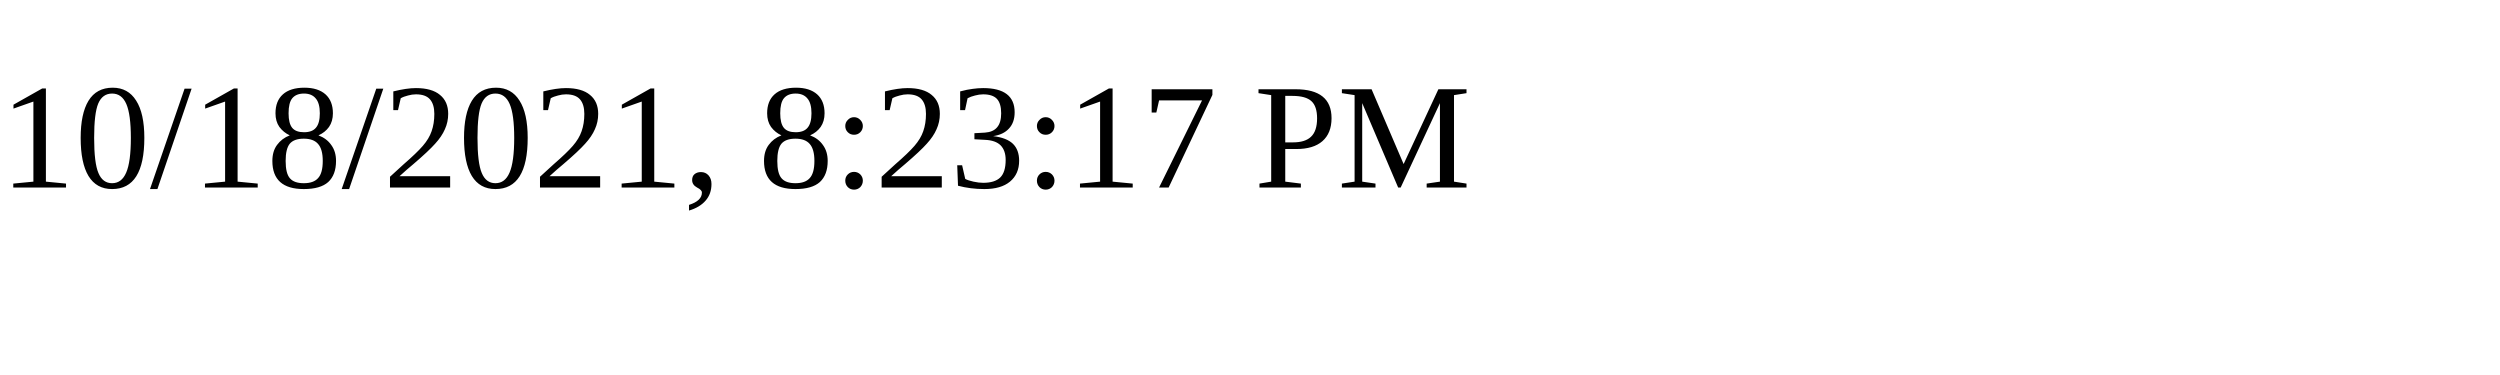
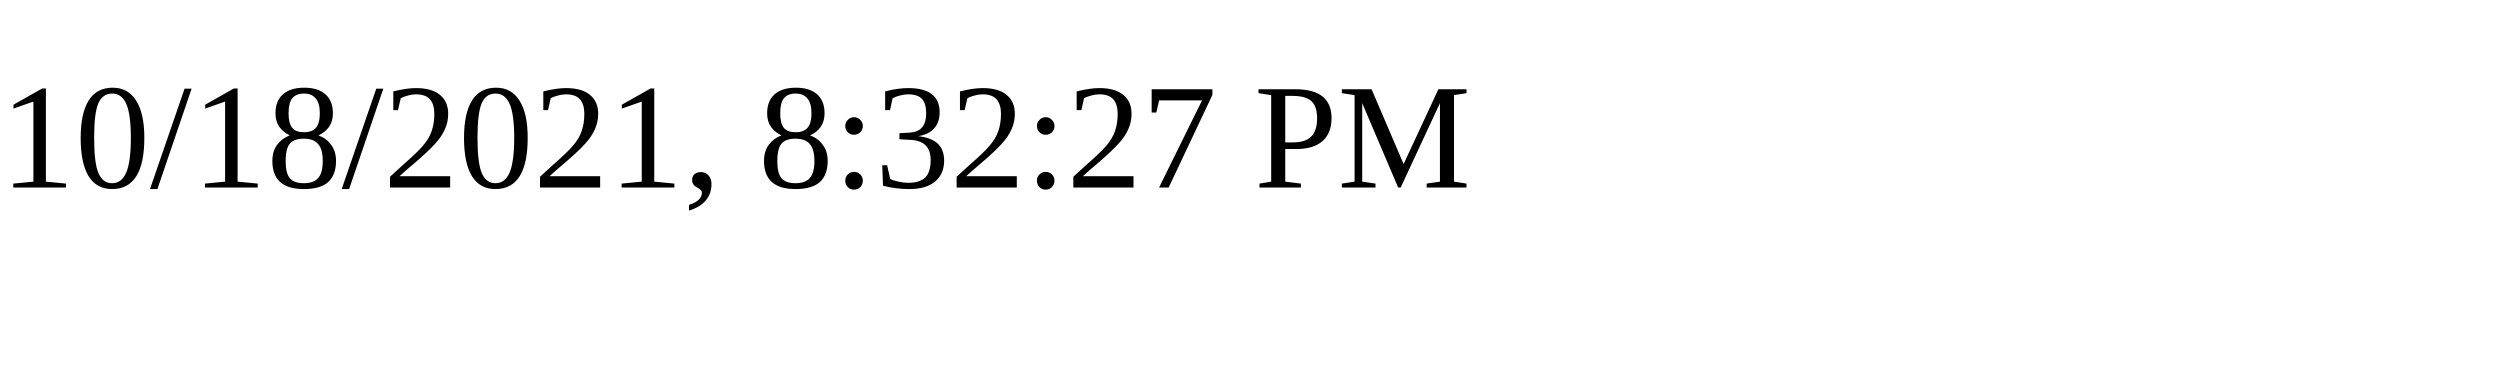
<svg xmlns="http://www.w3.org/2000/svg" height="30" width="200">
-   <text x="0" y="15">10/18/2021, 8:23:17 PM</text>
+   <text x="0" y="15">10/18/2021, 8:32:27 PM</text>
</svg>
